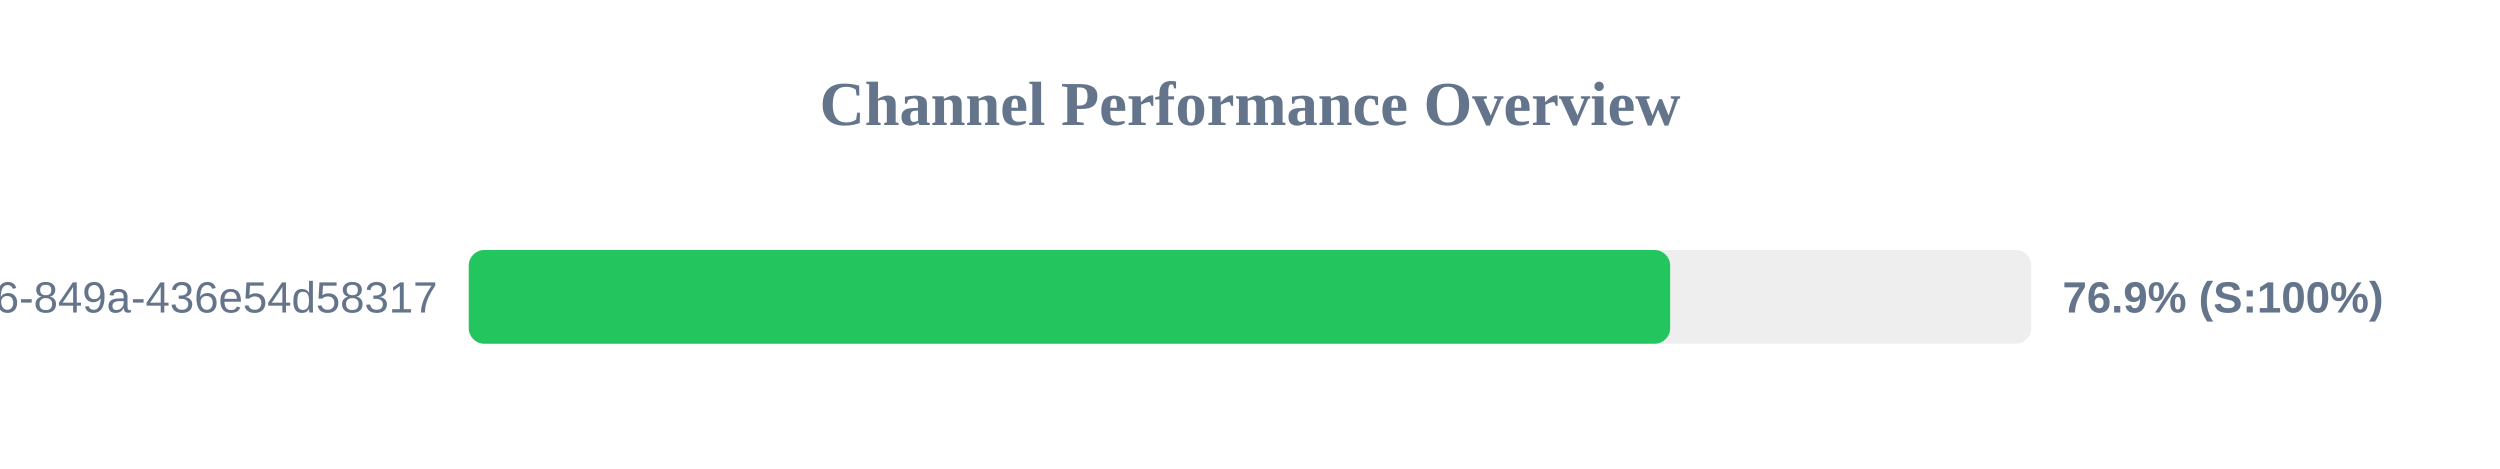
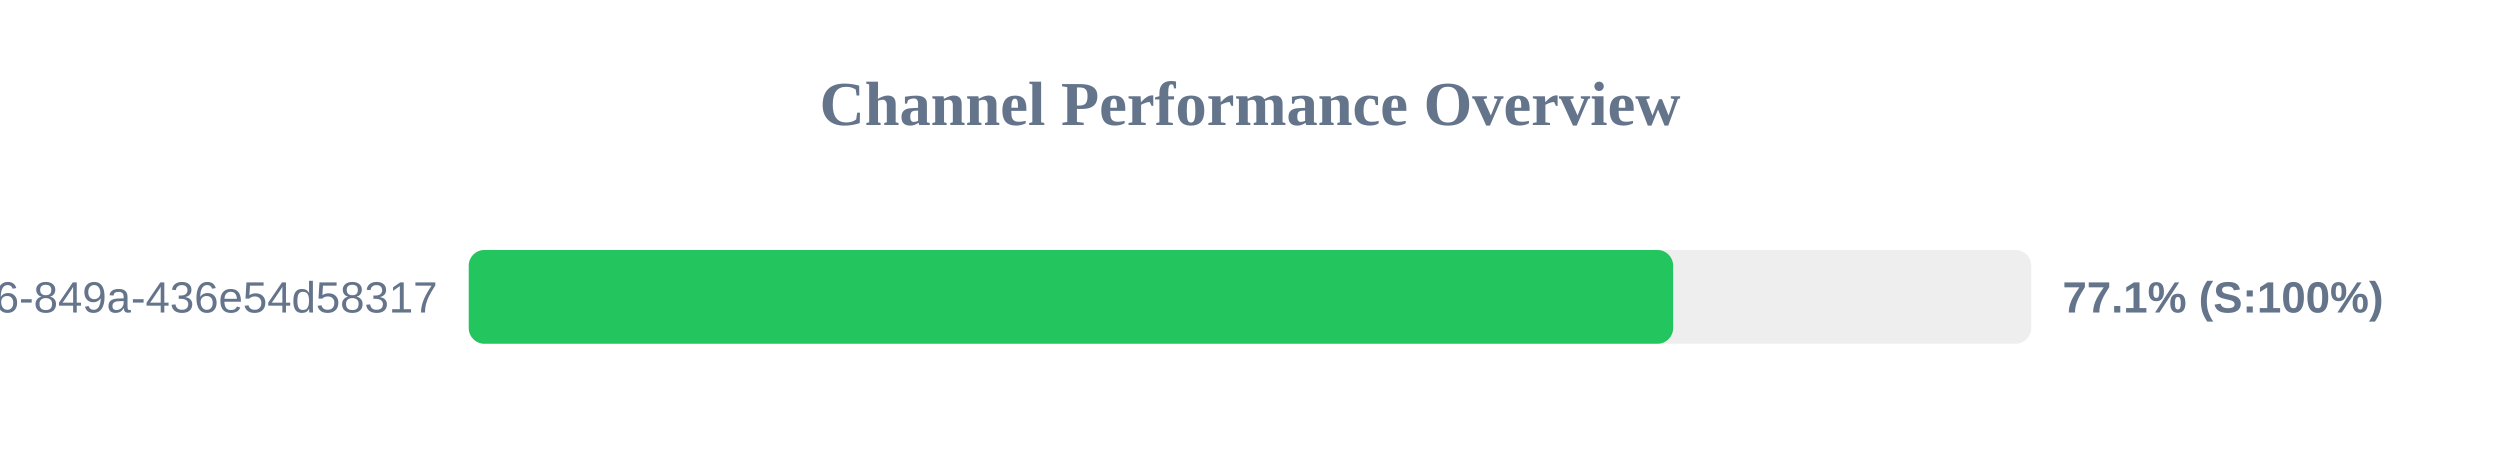
<svg xmlns="http://www.w3.org/2000/svg" width="800" height="150" version="1.1">
  <style>
        .row { font: 14px Arial; fill: #64748b; }
        .score { font: bold 14px Arial; fill: #64748b; }
    </style>
  <text x="400" y="40" text-anchor="middle" font-size="20px" font-weight="bold" fill="#64748b">Channel Performance Overview</text>
  <rect x="150" y="80" width="500" height="30" fill="#eee" rx="5" />
-   <rect x="150" y="80" width="384.45" height="30" fill="#22c55e" rx="5" />
+   <rect x="150" y="80" width="385.4" height="30" fill="#22c55e" rx="5" />
  <text x="140" y="100" text-anchor="end" class="row">?uuid=29fbd51f-03c8-4d76-849a-436e54d58317</text>
-   <text x="660" y="100" text-anchor="start" class="score">76.9% (S:100%)</text>
+   <text x="660" y="100" text-anchor="start" class="score">77.1% (S:100%)</text>
</svg>
